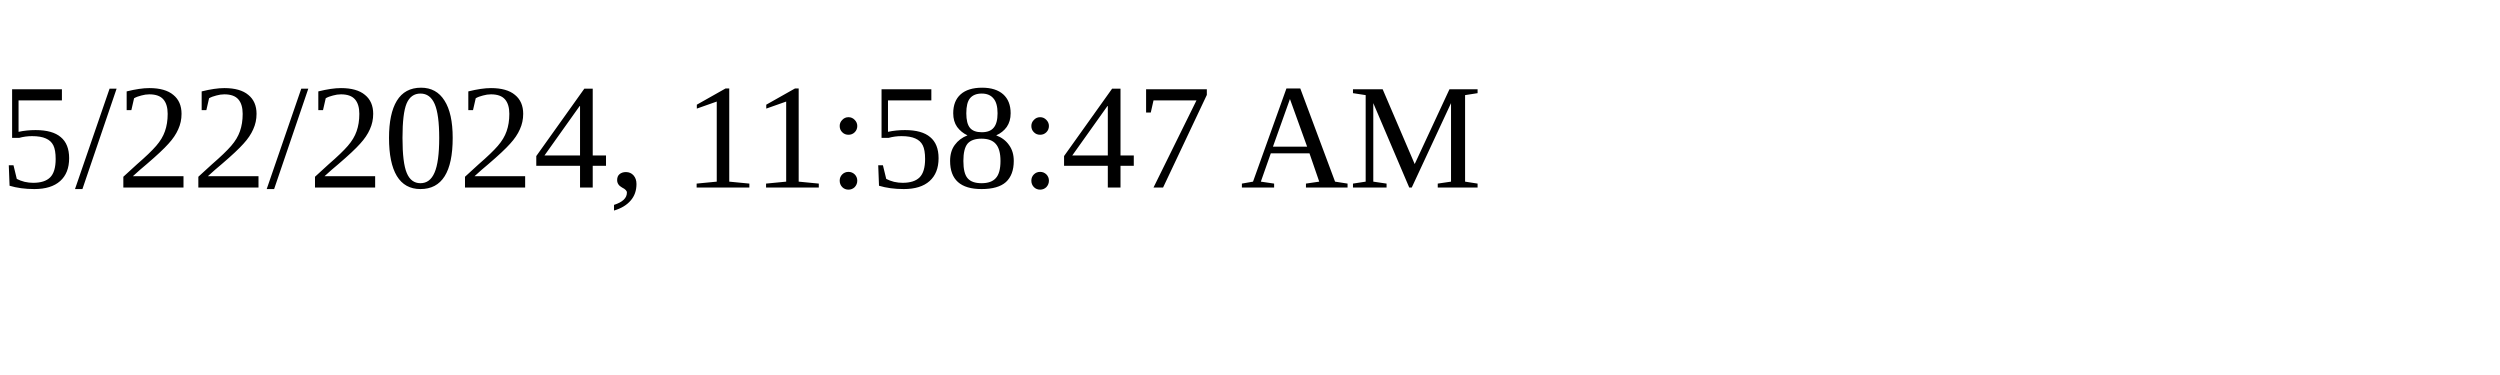
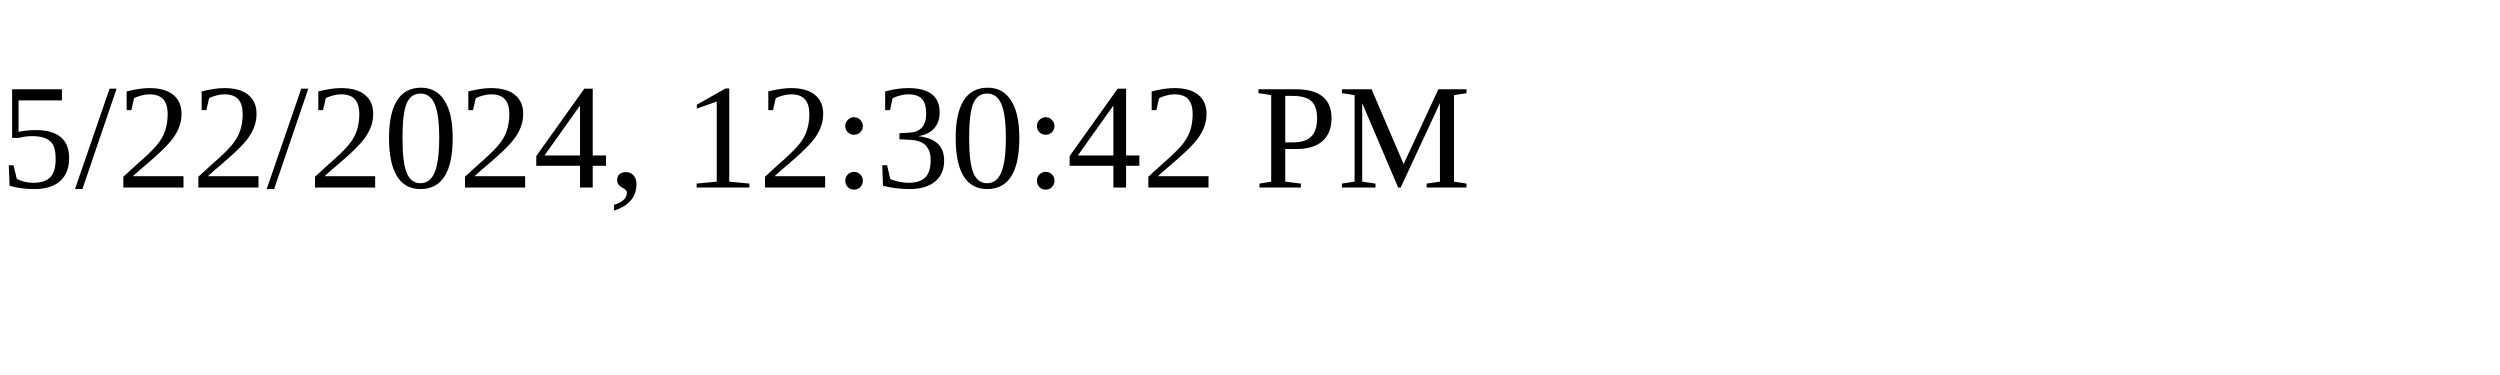
<svg xmlns="http://www.w3.org/2000/svg" height="30" width="200">
-   <text x="0" y="15">5/22/2024, 11:58:47 AM</text>
+   <text x="0" y="15">5/22/2024, 12:30:42 PM</text>
</svg>
